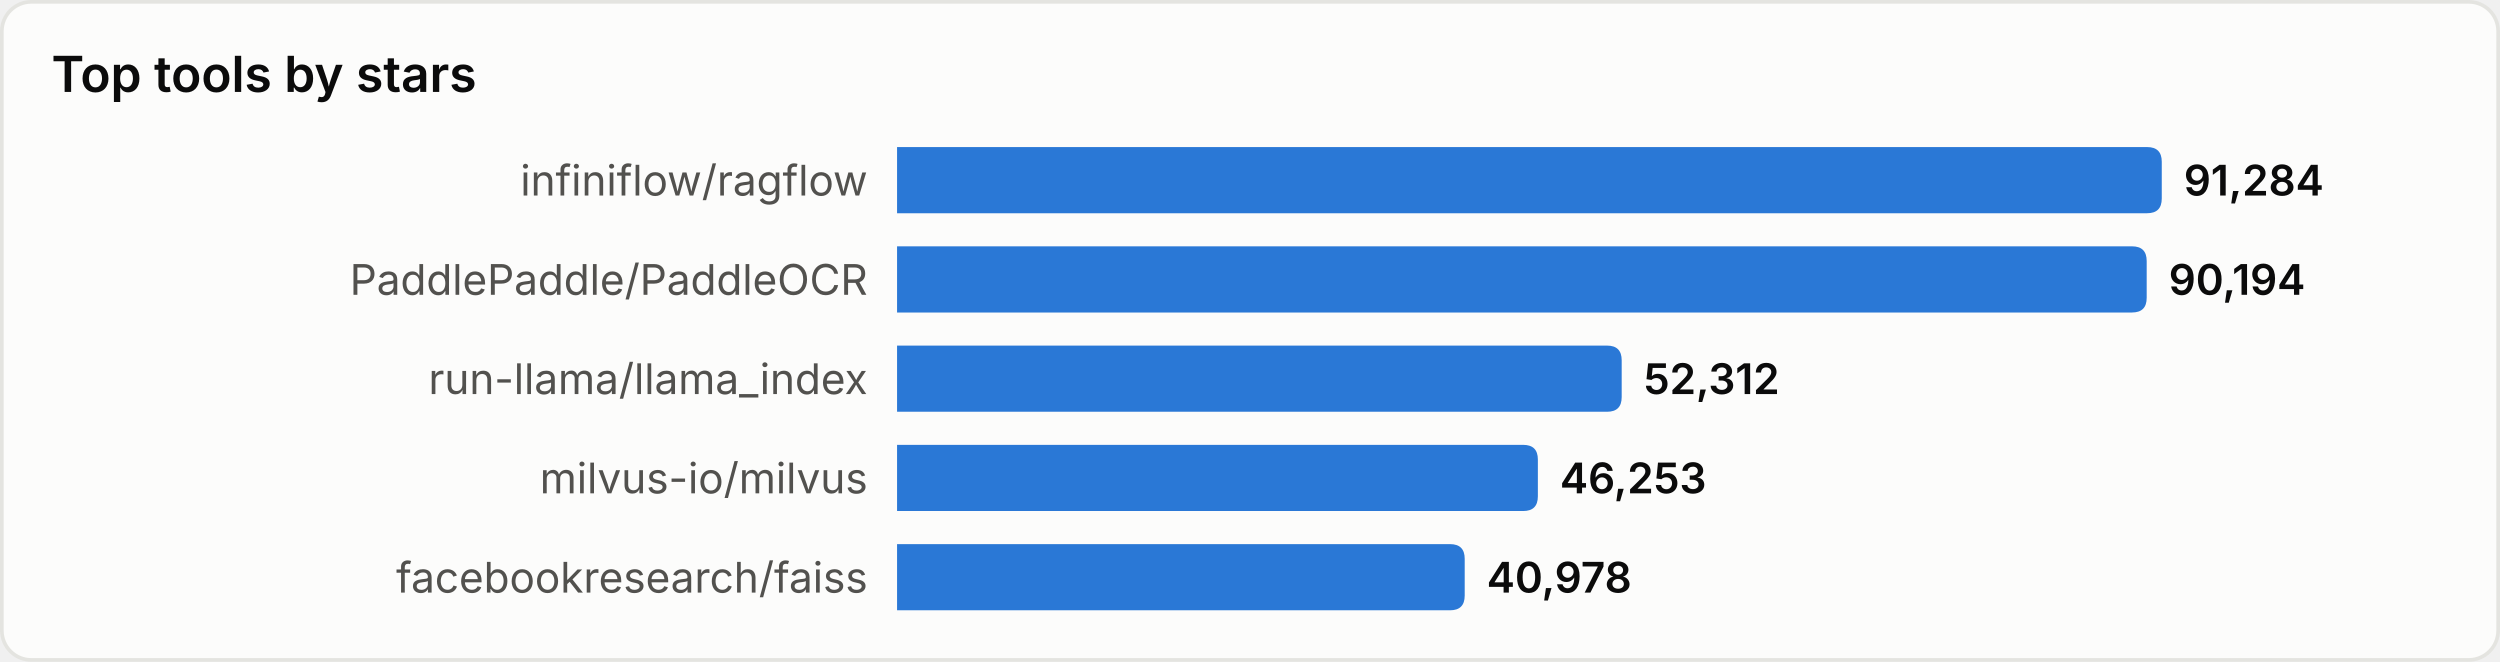
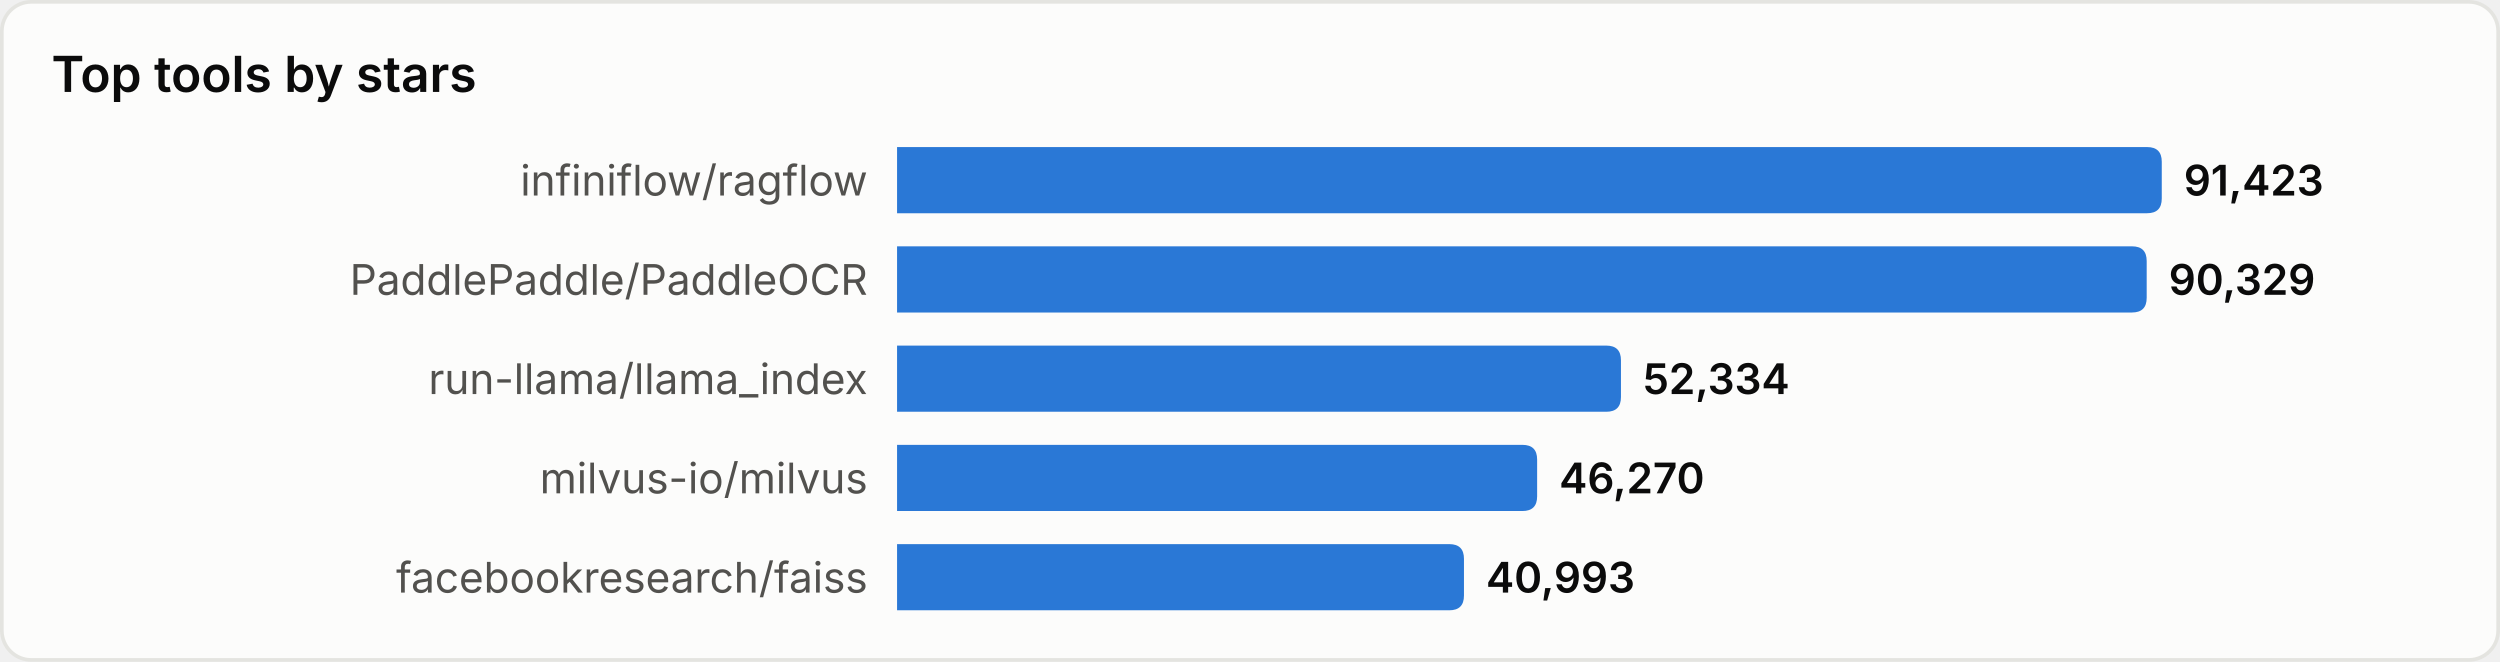
<svg xmlns="http://www.w3.org/2000/svg" width="680" height="180" viewBox="0 0 680 180" role="img" aria-label="Top tools by stars">
  <style>
text{font-family:system-ui,-apple-system,'Segoe UI',sans-serif}
.srf{fill:#fcfcfb;stroke:#e4e4e0}.ttl{fill:#0b0b0b;font-size:13.5px;font-weight:600}
.lbl{fill:#52514e;font-size:11.5px}.val{fill:#0b0b0b;font-size:11.5px;font-weight:600}
.bar{fill:#2a78d6}
@media(prefers-color-scheme:dark){
.srf{fill:#1a1a19;stroke:#33332f}.ttl{fill:#ffffff}
.lbl{fill:#c3c2b7}.val{fill:#ffffff}.bar{fill:#3987e5}
}
</style>
  <rect x="0.5" y="0.5" width="679" height="179" rx="8" class="srf" />
  <text x="14" y="25" class="ttl">Top tools by stars</text>
  <text x="236" y="49.0" class="lbl" text-anchor="end" dominant-baseline="central">infiniflow/ragflow</text>
  <path d="M244,40 h340.0 q4,0 4,4 v10 q0,4 -4,4 h-340.0 z" class="bar" />
-   <text x="594.0" y="49.0" class="val" dominant-baseline="central">91,284</text>
+   <text x="594.0" y="49.0" class="val" dominant-baseline="central">91,423</text>
  <text x="236" y="76.0" class="lbl" text-anchor="end" dominant-baseline="central">PaddlePaddle/PaddleOCR</text>
  <path d="M244,67 h335.9 q4,0 4,4 v10 q0,4 -4,4 h-335.9 z" class="bar" />
-   <text x="589.9" y="76.0" class="val" dominant-baseline="central">90,194</text>
+   <text x="589.9" y="76.0" class="val" dominant-baseline="central">90,329</text>
  <text x="236" y="103.0" class="lbl" text-anchor="end" dominant-baseline="central">run-llama/llama_index</text>
-   <path d="M244,94 h193.1 q4,0 4,4 v10 q0,4 -4,4 h-193.1 z" class="bar" />
-   <text x="447.1" y="103.0" class="val" dominant-baseline="central">52,312</text>
+   <path d="M244,94 h192.9 q4,0 4,4 v10 q0,4 -4,4 h-192.9 z" class="bar" />
+   <text x="446.9" y="103.0" class="val" dominant-baseline="central">52,334</text>
  <text x="236" y="130.0" class="lbl" text-anchor="end" dominant-baseline="central">milvus-io/milvus</text>
-   <path d="M244,121 h170.3 q4,0 4,4 v10 q0,4 -4,4 h-170.3 z" class="bar" />
-   <text x="424.3" y="130.0" class="val" dominant-baseline="central">46,253</text>
+   <path d="M244,121 h170.1 q4,0 4,4 v10 q0,4 -4,4 h-170.1 z" class="bar" />
+   <text x="424.1" y="130.0" class="val" dominant-baseline="central">46,270</text>
  <text x="236" y="157.0" class="lbl" text-anchor="end" dominant-baseline="central">facebookresearch/faiss</text>
-   <path d="M244,148 h150.4 q4,0 4,4 v10 q0,4 -4,4 h-150.4 z" class="bar" />
-   <text x="404.4" y="157.0" class="val" dominant-baseline="central">40,978</text>
+   <path d="M244,148 h150.2 q4,0 4,4 v10 q0,4 -4,4 h-150.2 z" class="bar" />
+   <text x="404.2" y="157.0" class="val" dominant-baseline="central">40,993</text>
</svg>
